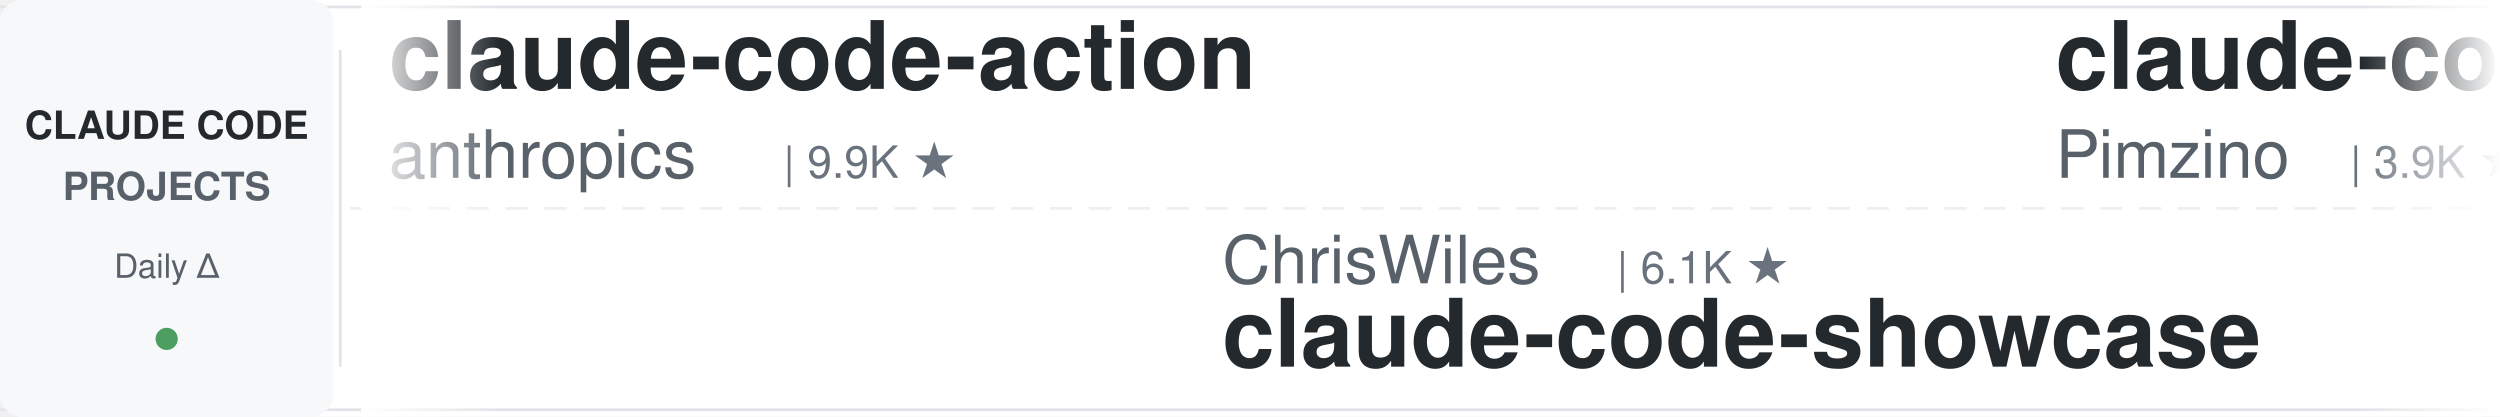
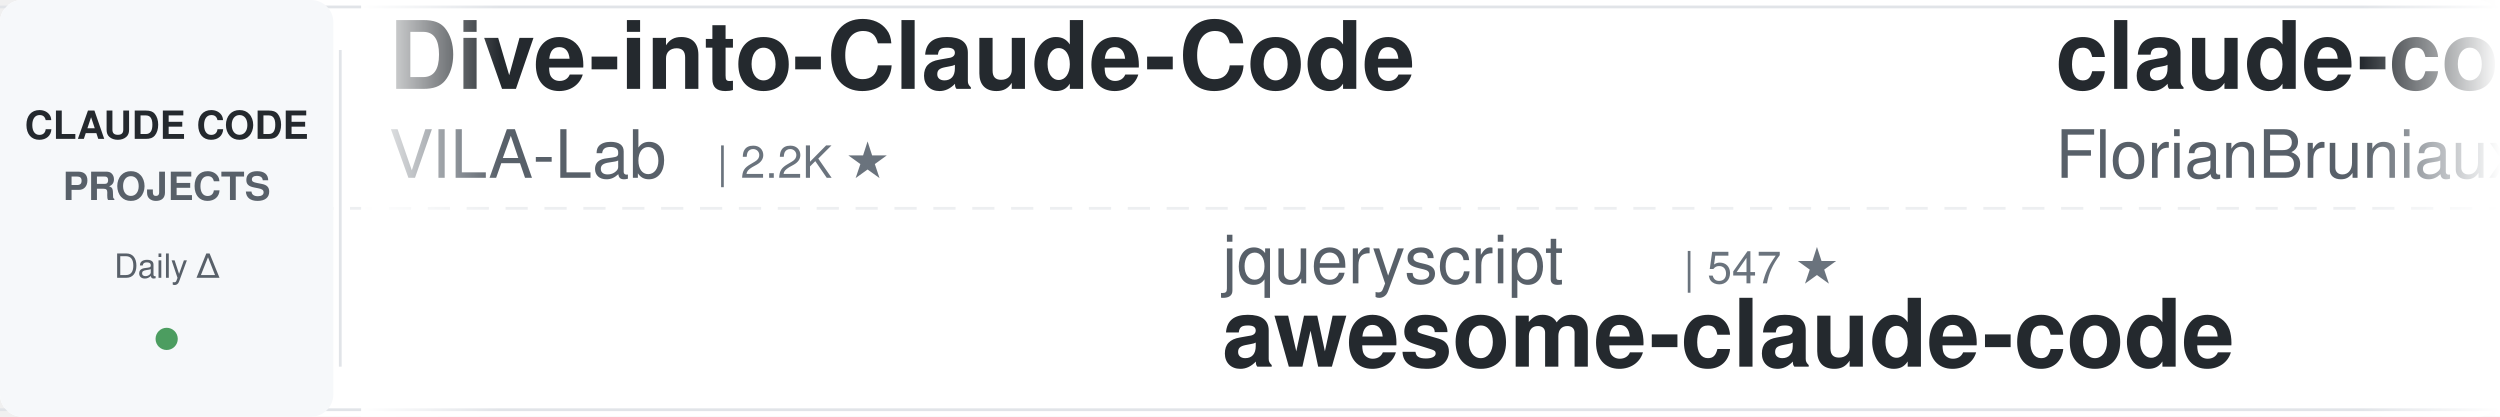
<svg xmlns="http://www.w3.org/2000/svg" width="900" height="150">
  <defs>
    <linearGradient id="leftFade" x1="0%" y1="0%" x2="100%" y2="0%">
      <stop offset="0%" style="stop-color:#ffffff;stop-opacity:1" />
      <stop offset="100%" style="stop-color:#ffffff;stop-opacity:0" />
    </linearGradient>
    <linearGradient id="rightFade" x1="0%" y1="0%" x2="100%" y2="0%">
      <stop offset="0%" style="stop-color:#ffffff;stop-opacity:0" />
      <stop offset="100%" style="stop-color:#ffffff;stop-opacity:1" />
    </linearGradient>
  </defs>
  <rect width="900" height="150" fill="#ffffff" rx="8" />
  <rect x="0" y="2" width="900" height="1" fill="#e1e4e8" />
  <rect x="0" y="147" width="900" height="1" fill="#e1e4e8" />
  <line x1="0" y1="75" x2="900" y2="75" stroke="#e1e4e8" stroke-width="1" stroke-dasharray="8 6" opacity="0.6" />
  <rect x="0" y="0" width="120" height="150" fill="#f6f8fa" rx="8" />
  <text x="60" y="50" font-family="-apple-system, BlinkMacSystemFont, 'Segoe UI', Helvetica, Arial, sans-serif" font-size="14" font-weight="600" fill="#24292e" text-anchor="middle">CLAUDE CODE</text>
  <text x="60" y="72" font-family="-apple-system, BlinkMacSystemFont, 'Segoe UI', Helvetica, Arial, sans-serif" font-size="14" font-weight="600" fill="#586069" text-anchor="middle">PROJECTS</text>
  <text x="60" y="100" font-family="-apple-system, BlinkMacSystemFont, 'Segoe UI', Helvetica, Arial, sans-serif" font-size="12" font-weight="500" fill="#586069" text-anchor="middle">Daily Δ</text>
  <circle cx="60" cy="122" r="4" fill="#22863a" opacity="0.8" />
  <rect x="122" y="18" width="1" height="114" fill="#e1e4e8" />
  <clipPath id="tickerClip">
    <rect x="130" y="0" width="770" height="150" />
  </clipPath>
  <g clip-path="url(#tickerClip)">
    <g id="tickerItems">
      <animateTransform attributeName="transform" attributeType="XML" type="translate" from="0 0" to="-3000 0" dur="54s" repeatCount="indefinite" />
      <g transform="translate(0, 0)">
-         <text x="140" y="32" font-family="-apple-system, BlinkMacSystemFont, 'Segoe UI', Helvetica, Arial, sans-serif" font-size="34" font-weight="600" fill="#24292e">claude-code-action</text>
-         <text x="140" y="64" font-family="-apple-system, BlinkMacSystemFont, 'Segoe UI', Helvetica, Arial, sans-serif" font-size="24" font-weight="400" fill="#586069">anthropics</text>
-         <text x="282" y="64" font-family="-apple-system, BlinkMacSystemFont, 'Segoe UI', Helvetica, Arial, sans-serif" font-size="16" font-weight="500" fill="#6a737d">| 9.9K ★</text>
+         <text x="140" y="32" font-family="-apple-system, BlinkMacSystemFont, 'Segoe UI', Helvetica, Arial, sans-serif" font-size="34" font-weight="600" fill="#24292e">Dive-into-Claude-Code</text>
+         <text x="140" y="64" font-family="-apple-system, BlinkMacSystemFont, 'Segoe UI', Helvetica, Arial, sans-serif" font-size="24" font-weight="400" fill="#586069">VILA-Lab</text>
+         <text x="258" y="64" font-family="-apple-system, BlinkMacSystemFont, 'Segoe UI', Helvetica, Arial, sans-serif" font-size="16" font-weight="500" fill="#6a737d">| 2.2K ★</text>
      </g>
      <g transform="translate(300, 0)">
-         <text x="140" y="102" font-family="-apple-system, BlinkMacSystemFont, 'Segoe UI', Helvetica, Arial, sans-serif" font-size="24" font-weight="400" fill="#586069">ChrisWiles</text>
-         <text x="282" y="102" font-family="-apple-system, BlinkMacSystemFont, 'Segoe UI', Helvetica, Arial, sans-serif" font-size="16" font-weight="500" fill="#6a737d">| 6.1K ★</text>
-         <text x="140" y="132" font-family="-apple-system, BlinkMacSystemFont, 'Segoe UI', Helvetica, Arial, sans-serif" font-size="34" font-weight="600" fill="#24292e">claude-code-showcase</text>
+         <text x="140" y="102" font-family="-apple-system, BlinkMacSystemFont, 'Segoe UI', Helvetica, Arial, sans-serif" font-size="24" font-weight="400" fill="#586069">jqueryscript</text>
+         <text x="306" y="102" font-family="-apple-system, BlinkMacSystemFont, 'Segoe UI', Helvetica, Arial, sans-serif" font-size="16" font-weight="500" fill="#6a737d">| 547 ★</text>
+         <text x="140" y="132" font-family="-apple-system, BlinkMacSystemFont, 'Segoe UI', Helvetica, Arial, sans-serif" font-size="34" font-weight="600" fill="#24292e">awesome-claude-code</text>
      </g>
      <g transform="translate(600, 0)">
-         <text x="140" y="32" font-family="-apple-system, BlinkMacSystemFont, 'Segoe UI', Helvetica, Arial, sans-serif" font-size="34" font-weight="600" fill="#24292e">claude-code-spec-workflo...</text>
-         <text x="140" y="64" font-family="-apple-system, BlinkMacSystemFont, 'Segoe UI', Helvetica, Arial, sans-serif" font-size="24" font-weight="400" fill="#586069">Pimzino</text>
-         <text x="246" y="64" font-family="-apple-system, BlinkMacSystemFont, 'Segoe UI', Helvetica, Arial, sans-serif" font-size="16" font-weight="500" fill="#6a737d">| 3.9K ★</text>
+         <text x="140" y="32" font-family="-apple-system, BlinkMacSystemFont, 'Segoe UI', Helvetica, Arial, sans-serif" font-size="34" font-weight="600" fill="#24292e">claude-code-ultimate-gui...</text>
+         <text x="140" y="64" font-family="-apple-system, BlinkMacSystemFont, 'Segoe UI', Helvetica, Arial, sans-serif" font-size="24" font-weight="400" fill="#586069">FlorianBruniaux</text>
+         <text x="342" y="64" font-family="-apple-system, BlinkMacSystemFont, 'Segoe UI', Helvetica, Arial, sans-serif" font-size="16" font-weight="500" fill="#6a737d">| 6.4K ★</text>
      </g>
      <g transform="translate(900, 0)">
-         <text x="140" y="102" font-family="-apple-system, BlinkMacSystemFont, 'Segoe UI', Helvetica, Arial, sans-serif" font-size="24" font-weight="400" fill="#586069">Maciek-roboblog</text>
-         <text x="342" y="102" font-family="-apple-system, BlinkMacSystemFont, 'Segoe UI', Helvetica, Arial, sans-serif" font-size="16" font-weight="500" fill="#6a737d">| 8.8K ★</text>
-         <text x="140" y="132" font-family="-apple-system, BlinkMacSystemFont, 'Segoe UI', Helvetica, Arial, sans-serif" font-size="34" font-weight="600" fill="#24292e">Claude-Code-Usage-Monito...</text>
+         <text x="140" y="102" font-family="-apple-system, BlinkMacSystemFont, 'Segoe UI', Helvetica, Arial, sans-serif" font-size="24" font-weight="400" fill="#586069">zebbern</text>
+         <text x="246" y="102" font-family="-apple-system, BlinkMacSystemFont, 'Segoe UI', Helvetica, Arial, sans-serif" font-size="16" font-weight="500" fill="#6a737d">| 4.7K ★</text>
+         <text x="140" y="132" font-family="-apple-system, BlinkMacSystemFont, 'Segoe UI', Helvetica, Arial, sans-serif" font-size="34" font-weight="600" fill="#24292e">claude-code-guide</text>
      </g>
      <g transform="translate(1200, 0)">
-         <text x="140" y="32" font-family="-apple-system, BlinkMacSystemFont, 'Segoe UI', Helvetica, Arial, sans-serif" font-size="34" font-weight="600" fill="#24292e">Open-ClaudeCode</text>
-         <text x="140" y="64" font-family="-apple-system, BlinkMacSystemFont, 'Segoe UI', Helvetica, Arial, sans-serif" font-size="24" font-weight="400" fill="#586069">LING71671</text>
-         <text x="270" y="64" font-family="-apple-system, BlinkMacSystemFont, 'Segoe UI', Helvetica, Arial, sans-serif" font-size="16" font-weight="500" fill="#6a737d">| 983 ★</text>
+         <text x="140" y="32" font-family="-apple-system, BlinkMacSystemFont, 'Segoe UI', Helvetica, Arial, sans-serif" font-size="34" font-weight="600" fill="#24292e">sc-claude-code-files</text>
+         <text x="140" y="64" font-family="-apple-system, BlinkMacSystemFont, 'Segoe UI', Helvetica, Arial, sans-serif" font-size="24" font-weight="400" fill="#586069">https-deeplearning-ai</text>
+         <text x="414" y="64" font-family="-apple-system, BlinkMacSystemFont, 'Segoe UI', Helvetica, Arial, sans-serif" font-size="16" font-weight="500" fill="#6a737d">| 563 ★</text>
      </g>
      <g transform="translate(1500, 0)">
-         <text x="140" y="102" font-family="-apple-system, BlinkMacSystemFont, 'Segoe UI', Helvetica, Arial, sans-serif" font-size="24" font-weight="400" fill="#586069">Njengah</text>
-         <text x="246" y="102" font-family="-apple-system, BlinkMacSystemFont, 'Segoe UI', Helvetica, Arial, sans-serif" font-size="16" font-weight="500" fill="#6a737d">| 2.0K ★</text>
-         <text x="140" y="132" font-family="-apple-system, BlinkMacSystemFont, 'Segoe UI', Helvetica, Arial, sans-serif" font-size="34" font-weight="600" fill="#24292e">claude-code-cheat-sheet</text>
+         <text x="140" y="102" font-family="-apple-system, BlinkMacSystemFont, 'Segoe UI', Helvetica, Arial, sans-serif" font-size="24" font-weight="400" fill="#586069">huangserva</text>
+         <text x="282" y="102" font-family="-apple-system, BlinkMacSystemFont, 'Segoe UI', Helvetica, Arial, sans-serif" font-size="16" font-weight="500" fill="#6a737d">| 631 ★</text>
+         <text x="140" y="132" font-family="-apple-system, BlinkMacSystemFont, 'Segoe UI', Helvetica, Arial, sans-serif" font-size="34" font-weight="600" fill="#24292e">claude-code-cli</text>
      </g>
      <g transform="translate(1800, 0)">
-         <text x="140" y="32" font-family="-apple-system, BlinkMacSystemFont, 'Segoe UI', Helvetica, Arial, sans-serif" font-size="34" font-weight="600" fill="#24292e">claude-code-cli</text>
-         <text x="140" y="64" font-family="-apple-system, BlinkMacSystemFont, 'Segoe UI', Helvetica, Arial, sans-serif" font-size="24" font-weight="400" fill="#586069">huangserva</text>
-         <text x="282" y="64" font-family="-apple-system, BlinkMacSystemFont, 'Segoe UI', Helvetica, Arial, sans-serif" font-size="16" font-weight="500" fill="#6a737d">| 631 ★</text>
+         <text x="140" y="32" font-family="-apple-system, BlinkMacSystemFont, 'Segoe UI', Helvetica, Arial, sans-serif" font-size="34" font-weight="600" fill="#24292e">claude-code-analysis</text>
+         <text x="140" y="64" font-family="-apple-system, BlinkMacSystemFont, 'Segoe UI', Helvetica, Arial, sans-serif" font-size="24" font-weight="400" fill="#586069">liuup</text>
+         <text x="222" y="64" font-family="-apple-system, BlinkMacSystemFont, 'Segoe UI', Helvetica, Arial, sans-serif" font-size="16" font-weight="500" fill="#6a737d">| 4.1K ★</text>
      </g>
      <g transform="translate(2100, 0)">
-         <text x="140" y="102" font-family="-apple-system, BlinkMacSystemFont, 'Segoe UI', Helvetica, Arial, sans-serif" font-size="24" font-weight="400" fill="#586069">Yuyz0112</text>
-         <text x="258" y="102" font-family="-apple-system, BlinkMacSystemFont, 'Segoe UI', Helvetica, Arial, sans-serif" font-size="16" font-weight="500" fill="#6a737d">| 2.4K ★</text>
-         <text x="140" y="132" font-family="-apple-system, BlinkMacSystemFont, 'Segoe UI', Helvetica, Arial, sans-serif" font-size="34" font-weight="600" fill="#24292e">claude-code-reverse</text>
+         <text x="140" y="102" font-family="-apple-system, BlinkMacSystemFont, 'Segoe UI', Helvetica, Arial, sans-serif" font-size="24" font-weight="400" fill="#586069">daymade</text>
+         <text x="246" y="102" font-family="-apple-system, BlinkMacSystemFont, 'Segoe UI', Helvetica, Arial, sans-serif" font-size="16" font-weight="500" fill="#6a737d">| 1.5K ★</text>
+         <text x="140" y="132" font-family="-apple-system, BlinkMacSystemFont, 'Segoe UI', Helvetica, Arial, sans-serif" font-size="34" font-weight="600" fill="#24292e">claude-code-skills</text>
      </g>
      <g transform="translate(2400, 0)">
-         <text x="140" y="32" font-family="-apple-system, BlinkMacSystemFont, 'Segoe UI', Helvetica, Arial, sans-serif" font-size="34" font-weight="600" fill="#24292e">claude-code-source</text>
-         <text x="140" y="64" font-family="-apple-system, BlinkMacSystemFont, 'Segoe UI', Helvetica, Arial, sans-serif" font-size="24" font-weight="400" fill="#586069">hangsman</text>
-         <text x="258" y="64" font-family="-apple-system, BlinkMacSystemFont, 'Segoe UI', Helvetica, Arial, sans-serif" font-size="16" font-weight="500" fill="#6a737d">| 800 ★</text>
+         <text x="140" y="32" font-family="-apple-system, BlinkMacSystemFont, 'Segoe UI', Helvetica, Arial, sans-serif" font-size="34" font-weight="600" fill="#24292e">Claude-Code-Source-Study</text>
+         <text x="140" y="64" font-family="-apple-system, BlinkMacSystemFont, 'Segoe UI', Helvetica, Arial, sans-serif" font-size="24" font-weight="400" fill="#586069">luyao618</text>
+         <text x="258" y="64" font-family="-apple-system, BlinkMacSystemFont, 'Segoe UI', Helvetica, Arial, sans-serif" font-size="16" font-weight="500" fill="#6a737d">| 1.7K ★</text>
      </g>
      <g transform="translate(2700, 0)">
-         <text x="140" y="102" font-family="-apple-system, BlinkMacSystemFont, 'Segoe UI', Helvetica, Arial, sans-serif" font-size="24" font-weight="400" fill="#586069">shareAI-lab</text>
-         <text x="294" y="102" font-family="-apple-system, BlinkMacSystemFont, 'Segoe UI', Helvetica, Arial, sans-serif" font-size="16" font-weight="500" fill="#6a737d">| 80.2K ★</text>
-         <text x="140" y="132" font-family="-apple-system, BlinkMacSystemFont, 'Segoe UI', Helvetica, Arial, sans-serif" font-size="34" font-weight="600" fill="#24292e">learn-claude-code</text>
+         <text x="140" y="102" font-family="-apple-system, BlinkMacSystemFont, 'Segoe UI', Helvetica, Arial, sans-serif" font-size="24" font-weight="400" fill="#586069">disler</text>
+         <text x="234" y="102" font-family="-apple-system, BlinkMacSystemFont, 'Segoe UI', Helvetica, Arial, sans-serif" font-size="16" font-weight="500" fill="#6a737d">| 1.7K ★</text>
+         <text x="140" y="132" font-family="-apple-system, BlinkMacSystemFont, 'Segoe UI', Helvetica, Arial, sans-serif" font-size="34" font-weight="600" fill="#24292e">pi-vs-claude-code</text>
      </g>
      <g transform="translate(3000, 0)">
-         <text x="140" y="32" font-family="-apple-system, BlinkMacSystemFont, 'Segoe UI', Helvetica, Arial, sans-serif" font-size="34" font-weight="600" fill="#24292e">claude-code-action</text>
-         <text x="140" y="64" font-family="-apple-system, BlinkMacSystemFont, 'Segoe UI', Helvetica, Arial, sans-serif" font-size="24" font-weight="400" fill="#586069">anthropics</text>
-         <text x="282" y="64" font-family="-apple-system, BlinkMacSystemFont, 'Segoe UI', Helvetica, Arial, sans-serif" font-size="16" font-weight="500" fill="#6a737d">| 9.9K ★</text>
+         <text x="140" y="32" font-family="-apple-system, BlinkMacSystemFont, 'Segoe UI', Helvetica, Arial, sans-serif" font-size="34" font-weight="600" fill="#24292e">Dive-into-Claude-Code</text>
+         <text x="140" y="64" font-family="-apple-system, BlinkMacSystemFont, 'Segoe UI', Helvetica, Arial, sans-serif" font-size="24" font-weight="400" fill="#586069">VILA-Lab</text>
+         <text x="258" y="64" font-family="-apple-system, BlinkMacSystemFont, 'Segoe UI', Helvetica, Arial, sans-serif" font-size="16" font-weight="500" fill="#6a737d">| 2.2K ★</text>
      </g>
      <g transform="translate(3300, 0)">
-         <text x="140" y="102" font-family="-apple-system, BlinkMacSystemFont, 'Segoe UI', Helvetica, Arial, sans-serif" font-size="24" font-weight="400" fill="#586069">ChrisWiles</text>
-         <text x="282" y="102" font-family="-apple-system, BlinkMacSystemFont, 'Segoe UI', Helvetica, Arial, sans-serif" font-size="16" font-weight="500" fill="#6a737d">| 6.1K ★</text>
-         <text x="140" y="132" font-family="-apple-system, BlinkMacSystemFont, 'Segoe UI', Helvetica, Arial, sans-serif" font-size="34" font-weight="600" fill="#24292e">claude-code-showcase</text>
+         <text x="140" y="102" font-family="-apple-system, BlinkMacSystemFont, 'Segoe UI', Helvetica, Arial, sans-serif" font-size="24" font-weight="400" fill="#586069">jqueryscript</text>
+         <text x="306" y="102" font-family="-apple-system, BlinkMacSystemFont, 'Segoe UI', Helvetica, Arial, sans-serif" font-size="16" font-weight="500" fill="#6a737d">| 547 ★</text>
+         <text x="140" y="132" font-family="-apple-system, BlinkMacSystemFont, 'Segoe UI', Helvetica, Arial, sans-serif" font-size="34" font-weight="600" fill="#24292e">awesome-claude-code</text>
      </g>
      <g transform="translate(3600, 0)">
-         <text x="140" y="32" font-family="-apple-system, BlinkMacSystemFont, 'Segoe UI', Helvetica, Arial, sans-serif" font-size="34" font-weight="600" fill="#24292e">claude-code-spec-workflo...</text>
-         <text x="140" y="64" font-family="-apple-system, BlinkMacSystemFont, 'Segoe UI', Helvetica, Arial, sans-serif" font-size="24" font-weight="400" fill="#586069">Pimzino</text>
-         <text x="246" y="64" font-family="-apple-system, BlinkMacSystemFont, 'Segoe UI', Helvetica, Arial, sans-serif" font-size="16" font-weight="500" fill="#6a737d">| 3.9K ★</text>
+         <text x="140" y="32" font-family="-apple-system, BlinkMacSystemFont, 'Segoe UI', Helvetica, Arial, sans-serif" font-size="34" font-weight="600" fill="#24292e">claude-code-ultimate-gui...</text>
+         <text x="140" y="64" font-family="-apple-system, BlinkMacSystemFont, 'Segoe UI', Helvetica, Arial, sans-serif" font-size="24" font-weight="400" fill="#586069">FlorianBruniaux</text>
+         <text x="342" y="64" font-family="-apple-system, BlinkMacSystemFont, 'Segoe UI', Helvetica, Arial, sans-serif" font-size="16" font-weight="500" fill="#6a737d">| 6.4K ★</text>
      </g>
      <g transform="translate(3900, 0)">
-         <text x="140" y="102" font-family="-apple-system, BlinkMacSystemFont, 'Segoe UI', Helvetica, Arial, sans-serif" font-size="24" font-weight="400" fill="#586069">Maciek-roboblog</text>
-         <text x="342" y="102" font-family="-apple-system, BlinkMacSystemFont, 'Segoe UI', Helvetica, Arial, sans-serif" font-size="16" font-weight="500" fill="#6a737d">| 8.8K ★</text>
-         <text x="140" y="132" font-family="-apple-system, BlinkMacSystemFont, 'Segoe UI', Helvetica, Arial, sans-serif" font-size="34" font-weight="600" fill="#24292e">Claude-Code-Usage-Monito...</text>
+         <text x="140" y="102" font-family="-apple-system, BlinkMacSystemFont, 'Segoe UI', Helvetica, Arial, sans-serif" font-size="24" font-weight="400" fill="#586069">zebbern</text>
+         <text x="246" y="102" font-family="-apple-system, BlinkMacSystemFont, 'Segoe UI', Helvetica, Arial, sans-serif" font-size="16" font-weight="500" fill="#6a737d">| 4.7K ★</text>
+         <text x="140" y="132" font-family="-apple-system, BlinkMacSystemFont, 'Segoe UI', Helvetica, Arial, sans-serif" font-size="34" font-weight="600" fill="#24292e">claude-code-guide</text>
      </g>
    </g>
  </g>
  <rect x="130" y="0" width="50" height="150" fill="url(#leftFade)" />
  <rect x="850" y="0" width="50" height="150" fill="url(#rightFade)" />
</svg>
